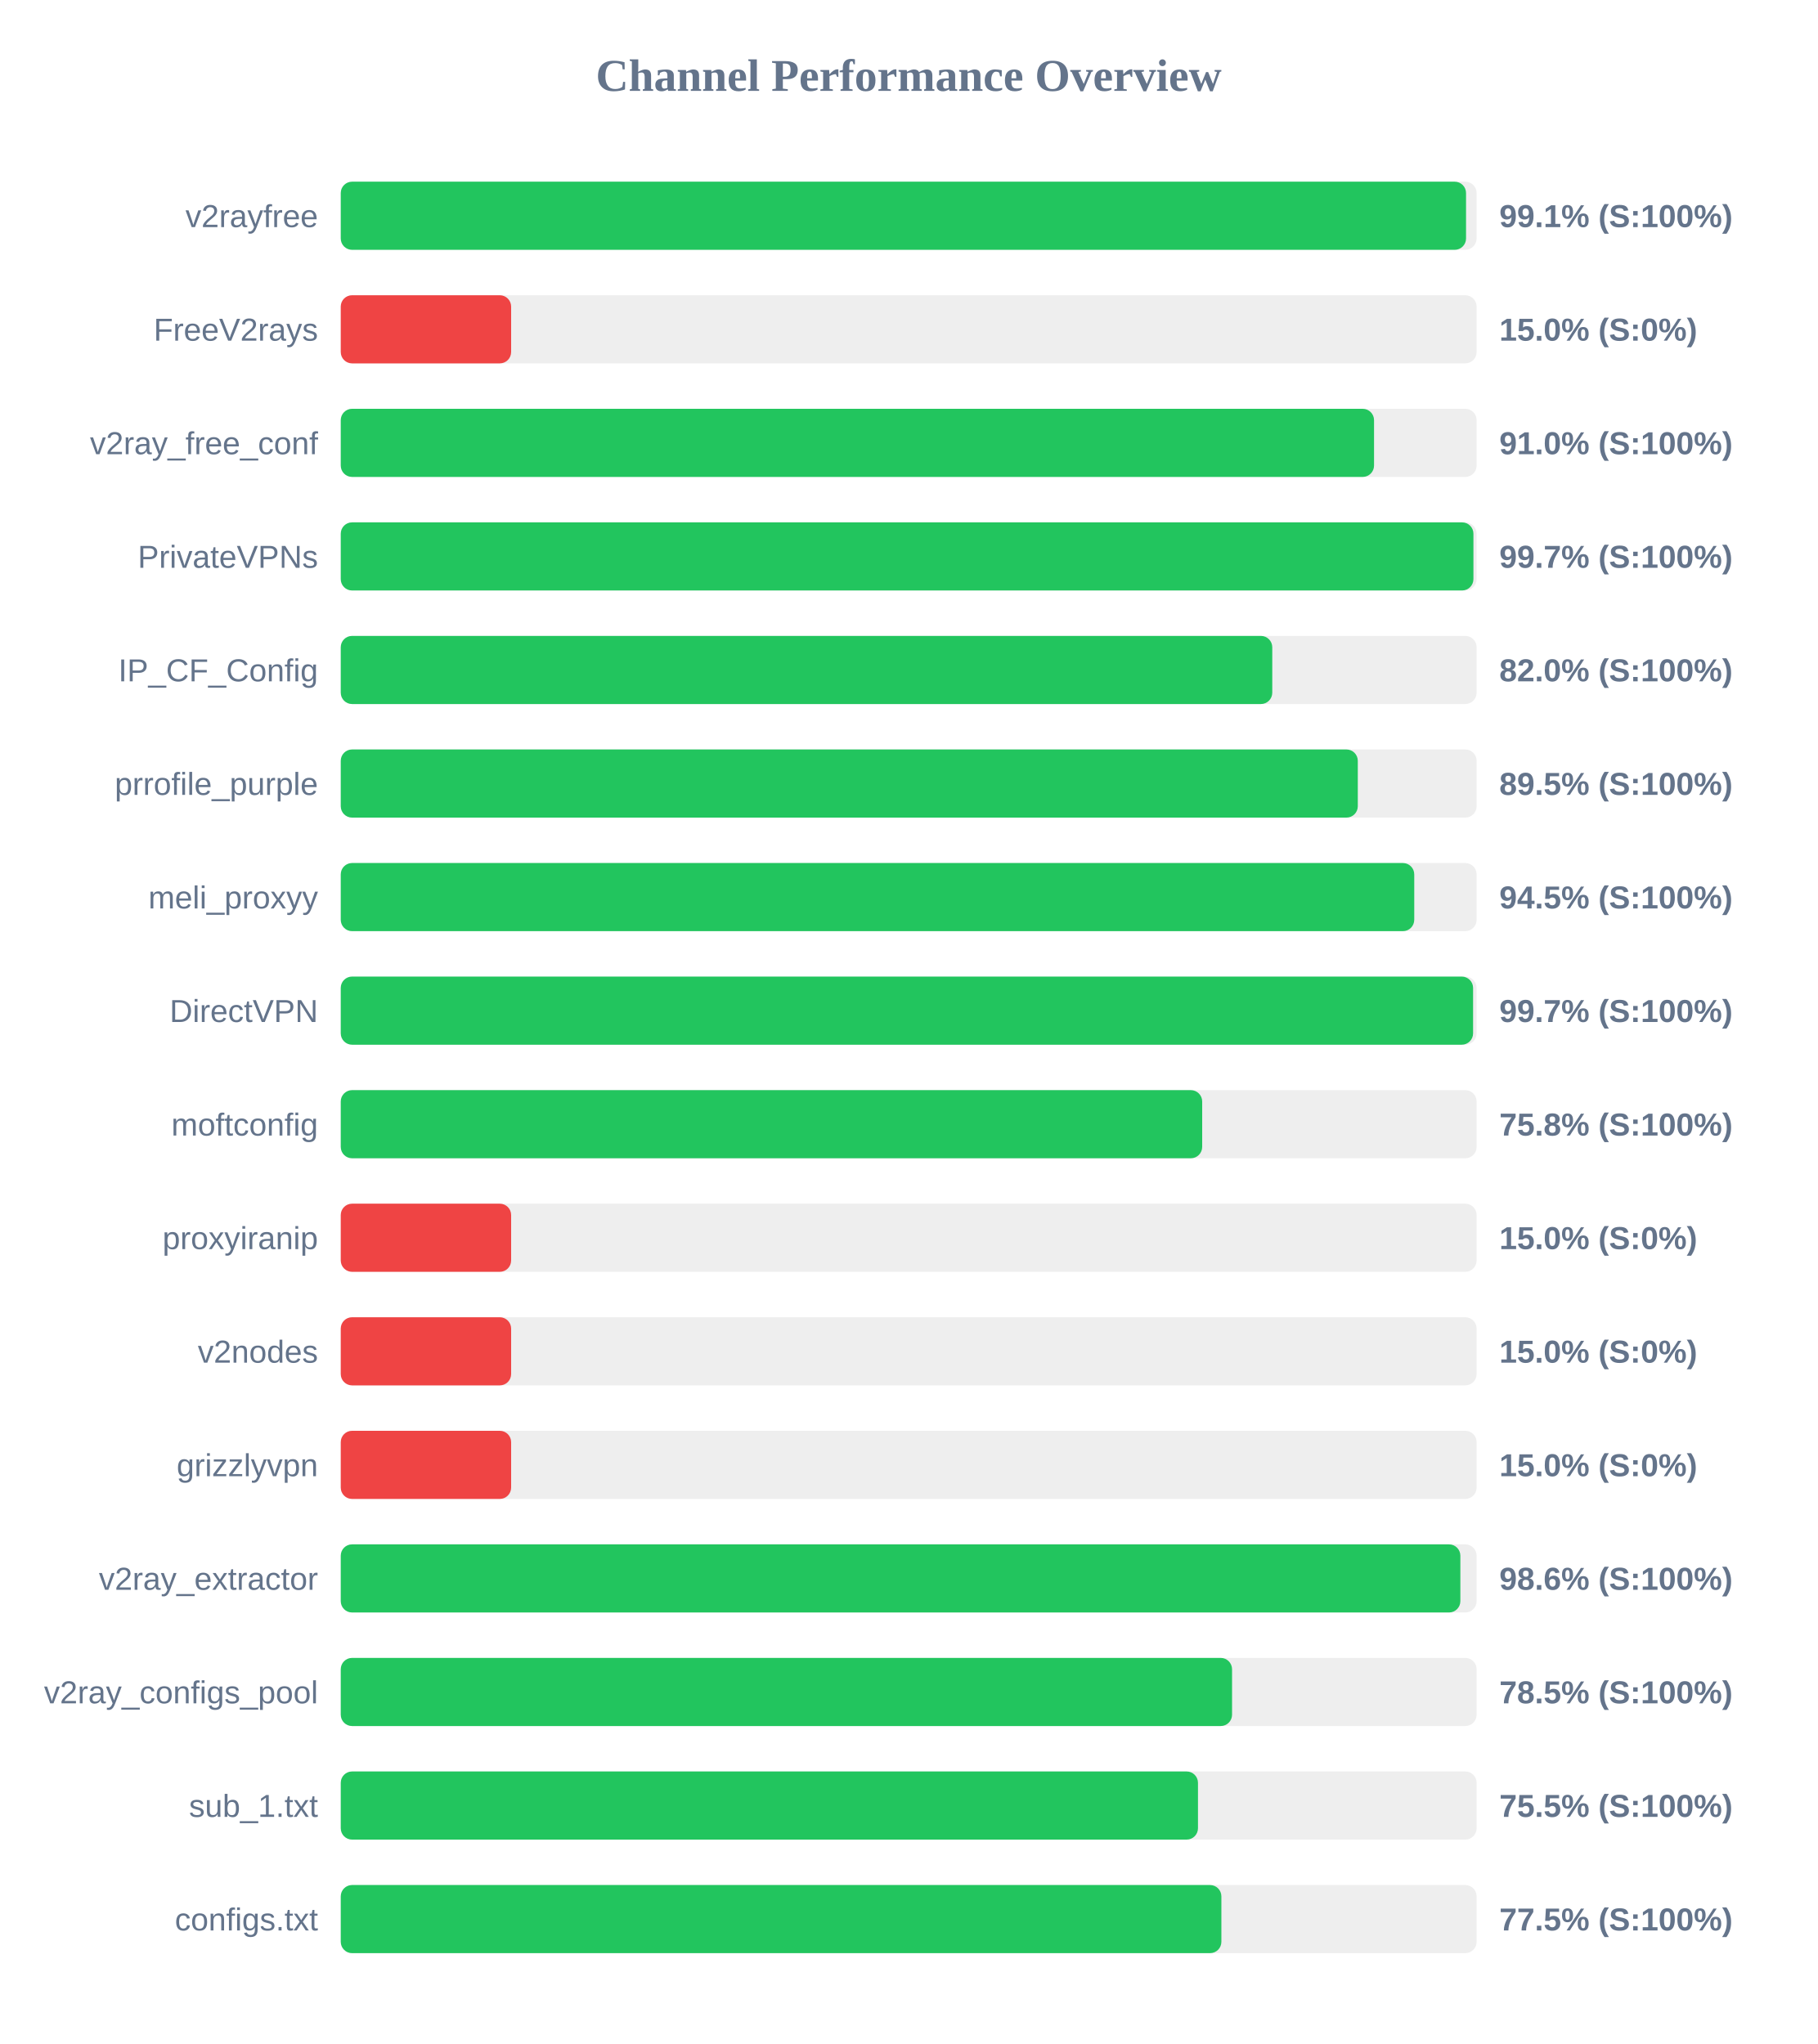
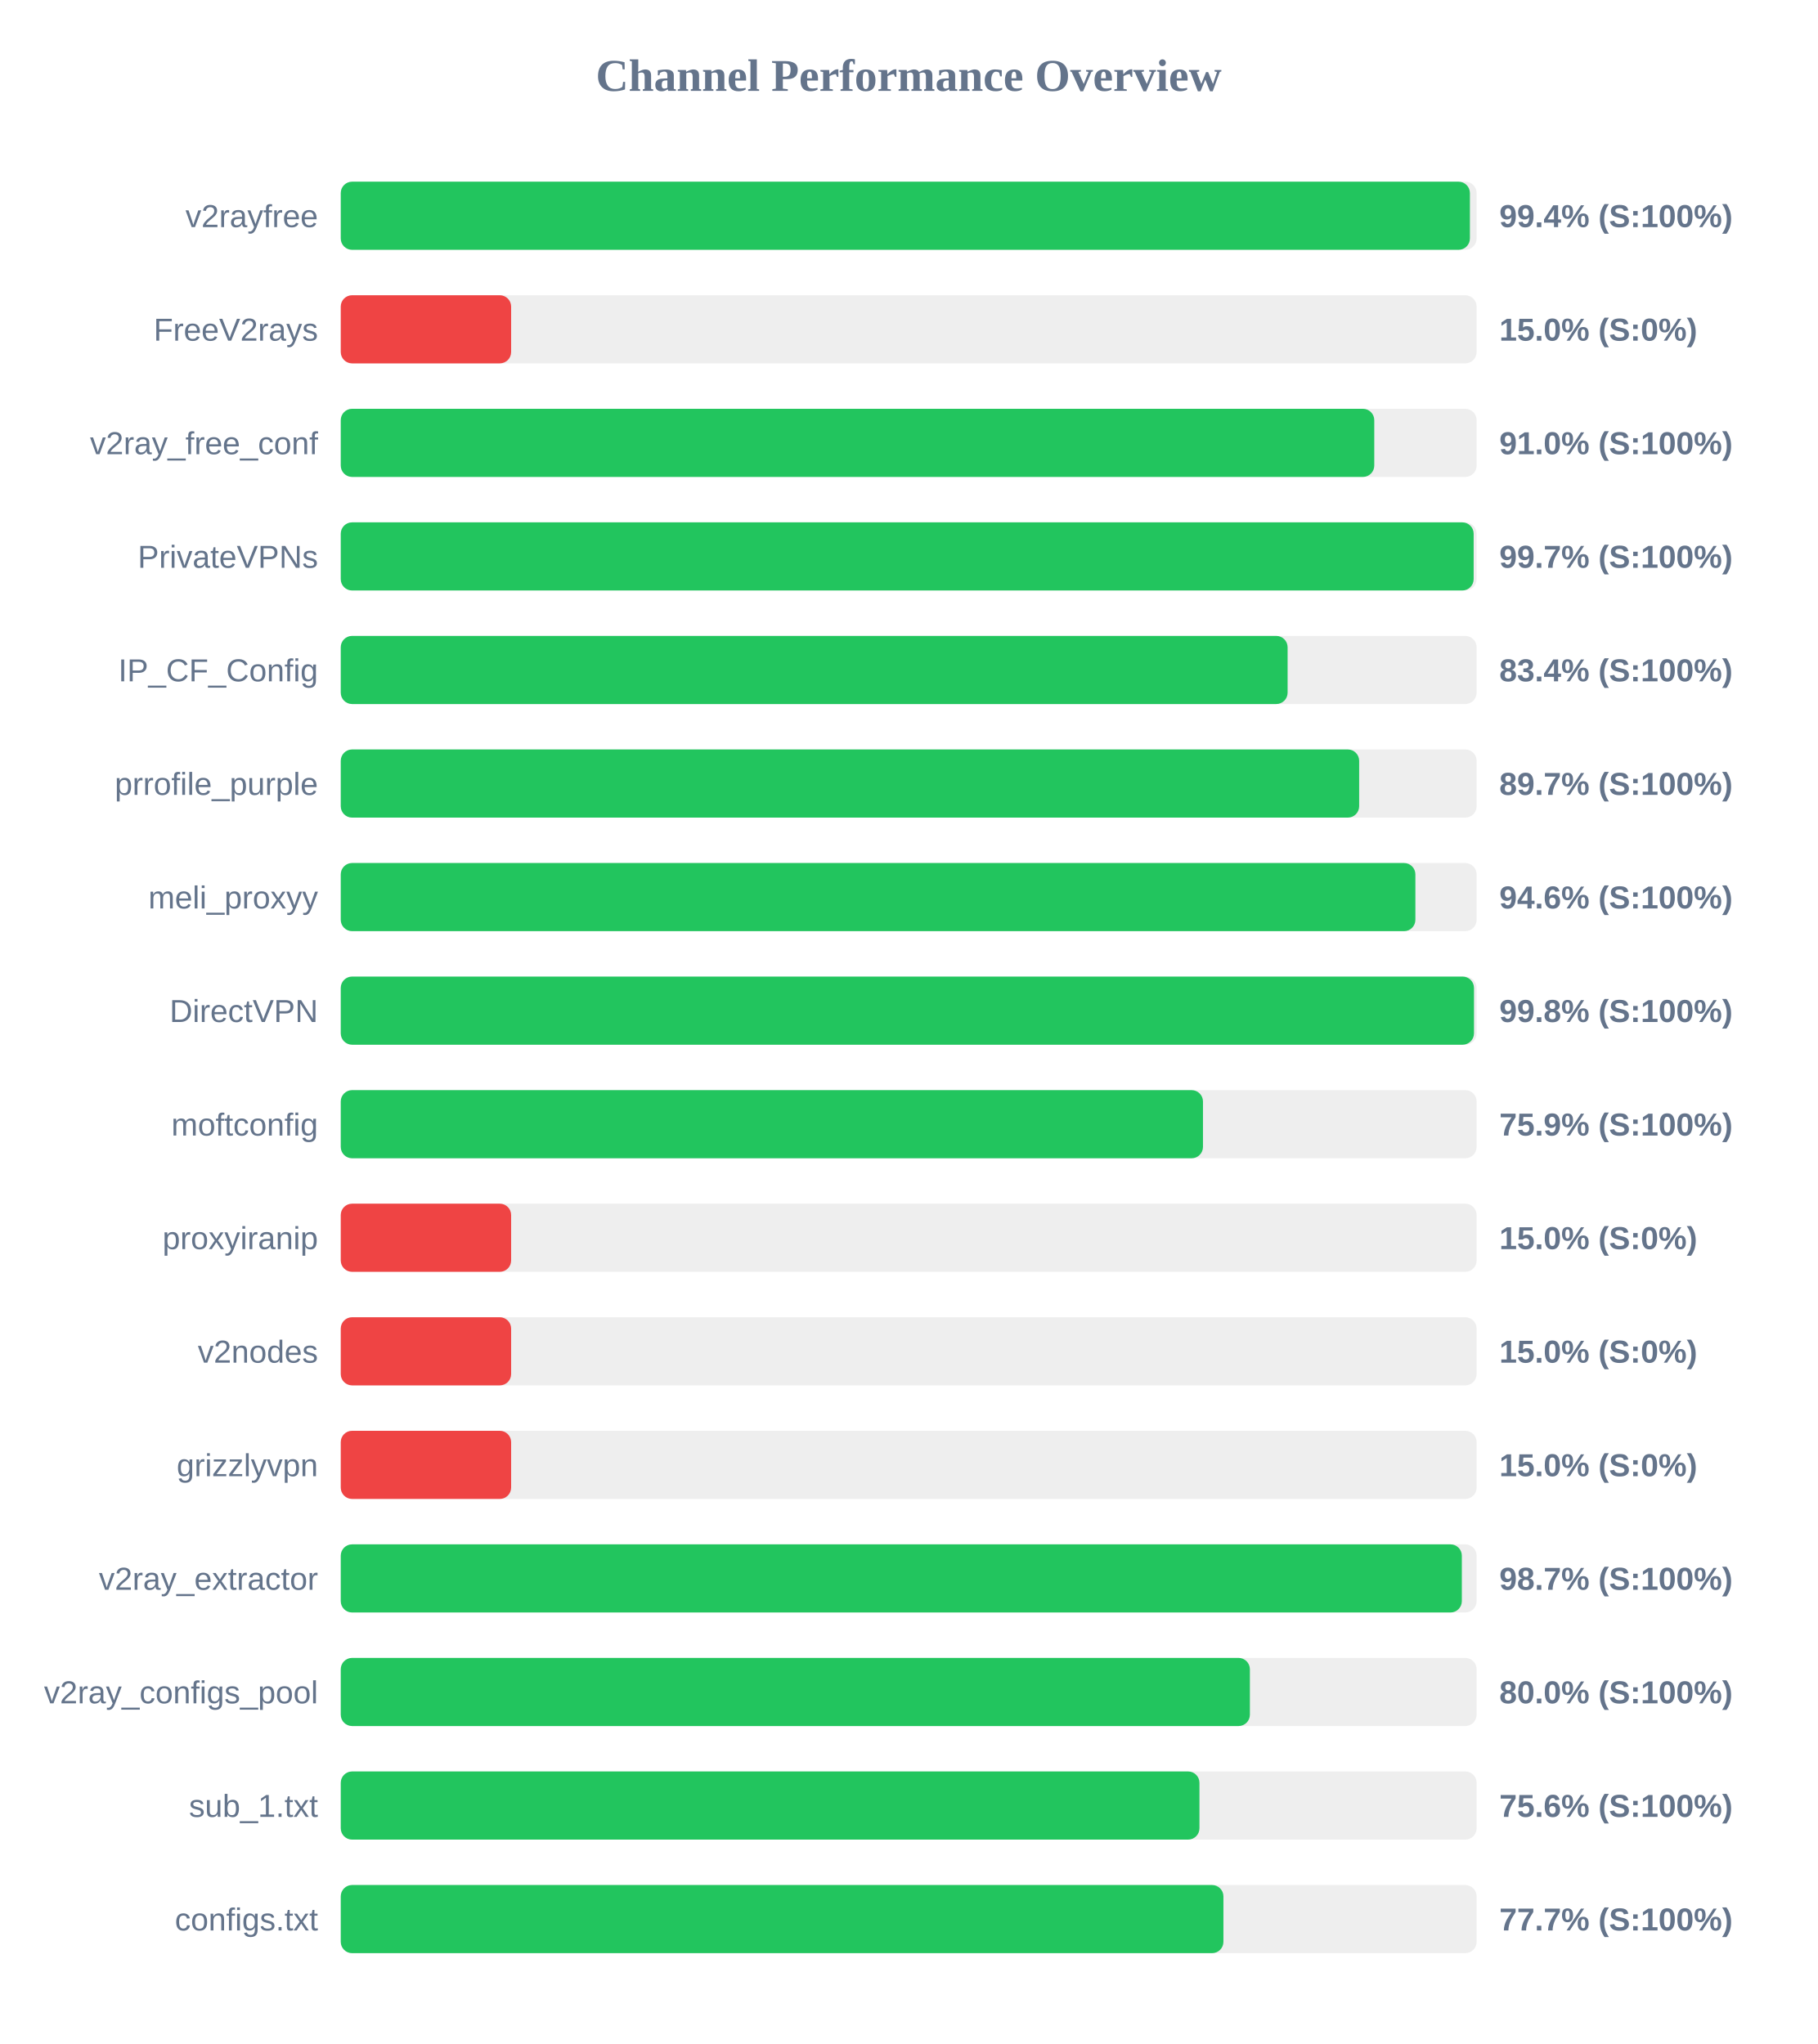
<svg xmlns="http://www.w3.org/2000/svg" width="800" height="900" version="1.1">
  <style>
        .row { font: 14px Arial; fill: #64748b; }
        .score { font: bold 14px Arial; fill: #64748b; }
    </style>
  <text x="400" y="40" text-anchor="middle" font-size="20px" font-weight="bold" fill="#64748b">Channel Performance Overview</text>
  <rect x="150" y="80" width="500" height="30" fill="#eee" rx="5" />
-   <rect x="150" y="80" width="495.35" height="30" fill="#22c55e" rx="5" />
+   <rect x="150" y="80" width="497.05" height="30" fill="#22c55e" rx="5" />
  <text x="140" y="100" text-anchor="end" class="row">v2rayfree</text>
-   <text x="660" y="100" text-anchor="start" class="score">99.1% (S:100%)</text>
+   <text x="660" y="100" text-anchor="start" class="score">99.4% (S:100%)</text>
  <rect x="150" y="130" width="500" height="30" fill="#eee" rx="5" />
  <rect x="150" y="130" width="75.0" height="30" fill="#ef4444" rx="5" />
  <text x="140" y="150" text-anchor="end" class="row">FreeV2rays</text>
  <text x="660" y="150" text-anchor="start" class="score">15.0% (S:0%)</text>
  <rect x="150" y="180" width="500" height="30" fill="#eee" rx="5" />
-   <rect x="150" y="180" width="454.85" height="30" fill="#22c55e" rx="5" />
+   <rect x="150" y="180" width="454.95" height="30" fill="#22c55e" rx="5" />
  <text x="140" y="200" text-anchor="end" class="row">v2ray_free_conf</text>
  <text x="660" y="200" text-anchor="start" class="score">91.0% (S:100%)</text>
  <rect x="150" y="230" width="500" height="30" fill="#eee" rx="5" />
-   <rect x="150" y="230" width="498.6" height="30" fill="#22c55e" rx="5" />
+   <rect x="150" y="230" width="498.7" height="30" fill="#22c55e" rx="5" />
  <text x="140" y="250" text-anchor="end" class="row">PrivateVPNs</text>
  <text x="660" y="250" text-anchor="start" class="score">99.7% (S:100%)</text>
  <rect x="150" y="280" width="500" height="30" fill="#eee" rx="5" />
-   <rect x="150" y="280" width="410.05" height="30" fill="#22c55e" rx="5" />
+   <rect x="150" y="280" width="416.8" height="30" fill="#22c55e" rx="5" />
  <text x="140" y="300" text-anchor="end" class="row">IP_CF_Config</text>
-   <text x="660" y="300" text-anchor="start" class="score">82.0% (S:100%)</text>
+   <text x="660" y="300" text-anchor="start" class="score">83.4% (S:100%)</text>
  <rect x="150" y="330" width="500" height="30" fill="#eee" rx="5" />
-   <rect x="150" y="330" width="447.7" height="30" fill="#22c55e" rx="5" />
+   <rect x="150" y="330" width="448.3" height="30" fill="#22c55e" rx="5" />
  <text x="140" y="350" text-anchor="end" class="row">prrofile_purple</text>
-   <text x="660" y="350" text-anchor="start" class="score">89.5% (S:100%)</text>
+   <text x="660" y="350" text-anchor="start" class="score">89.7% (S:100%)</text>
  <rect x="150" y="380" width="500" height="30" fill="#eee" rx="5" />
-   <rect x="150" y="380" width="472.55" height="30" fill="#22c55e" rx="5" />
+   <rect x="150" y="380" width="473.05" height="30" fill="#22c55e" rx="5" />
  <text x="140" y="400" text-anchor="end" class="row">meli_proxyy</text>
-   <text x="660" y="400" text-anchor="start" class="score">94.5% (S:100%)</text>
+   <text x="660" y="400" text-anchor="start" class="score">94.6% (S:100%)</text>
  <rect x="150" y="430" width="500" height="30" fill="#eee" rx="5" />
-   <rect x="150" y="430" width="498.45" height="30" fill="#22c55e" rx="5" />
+   <rect x="150" y="430" width="498.85" height="30" fill="#22c55e" rx="5" />
  <text x="140" y="450" text-anchor="end" class="row">DirectVPN</text>
-   <text x="660" y="450" text-anchor="start" class="score">99.7% (S:100%)</text>
+   <text x="660" y="450" text-anchor="start" class="score">99.8% (S:100%)</text>
  <rect x="150" y="480" width="500" height="30" fill="#eee" rx="5" />
-   <rect x="150" y="480" width="379.2" height="30" fill="#22c55e" rx="5" />
+   <rect x="150" y="480" width="379.55" height="30" fill="#22c55e" rx="5" />
  <text x="140" y="500" text-anchor="end" class="row">moftconfig</text>
-   <text x="660" y="500" text-anchor="start" class="score">75.8% (S:100%)</text>
+   <text x="660" y="500" text-anchor="start" class="score">75.9% (S:100%)</text>
  <rect x="150" y="530" width="500" height="30" fill="#eee" rx="5" />
  <rect x="150" y="530" width="75.0" height="30" fill="#ef4444" rx="5" />
  <text x="140" y="550" text-anchor="end" class="row">proxyiranip</text>
  <text x="660" y="550" text-anchor="start" class="score">15.0% (S:0%)</text>
  <rect x="150" y="580" width="500" height="30" fill="#eee" rx="5" />
  <rect x="150" y="580" width="75.0" height="30" fill="#ef4444" rx="5" />
  <text x="140" y="600" text-anchor="end" class="row">v2nodes</text>
  <text x="660" y="600" text-anchor="start" class="score">15.0% (S:0%)</text>
  <rect x="150" y="630" width="500" height="30" fill="#eee" rx="5" />
  <rect x="150" y="630" width="75.0" height="30" fill="#ef4444" rx="5" />
  <text x="140" y="650" text-anchor="end" class="row">grizzlyvpn</text>
  <text x="660" y="650" text-anchor="start" class="score">15.0% (S:0%)</text>
  <rect x="150" y="680" width="500" height="30" fill="#eee" rx="5" />
-   <rect x="150" y="680" width="492.85" height="30" fill="#22c55e" rx="5" />
+   <rect x="150" y="680" width="493.5" height="30" fill="#22c55e" rx="5" />
  <text x="140" y="700" text-anchor="end" class="row">v2ray_extractor</text>
-   <text x="660" y="700" text-anchor="start" class="score">98.6% (S:100%)</text>
+   <text x="660" y="700" text-anchor="start" class="score">98.7% (S:100%)</text>
  <rect x="150" y="730" width="500" height="30" fill="#eee" rx="5" />
-   <rect x="150" y="730" width="392.35" height="30" fill="#22c55e" rx="5" />
+   <rect x="150" y="730" width="400.2" height="30" fill="#22c55e" rx="5" />
  <text x="140" y="750" text-anchor="end" class="row">v2ray_configs_pool</text>
-   <text x="660" y="750" text-anchor="start" class="score">78.5% (S:100%)</text>
+   <text x="660" y="750" text-anchor="start" class="score">80.0% (S:100%)</text>
  <rect x="150" y="780" width="500" height="30" fill="#eee" rx="5" />
-   <rect x="150" y="780" width="377.35" height="30" fill="#22c55e" rx="5" />
+   <rect x="150" y="780" width="378.0" height="30" fill="#22c55e" rx="5" />
  <text x="140" y="800" text-anchor="end" class="row">sub_1.txt</text>
-   <text x="660" y="800" text-anchor="start" class="score">75.5% (S:100%)</text>
+   <text x="660" y="800" text-anchor="start" class="score">75.6% (S:100%)</text>
  <rect x="150" y="830" width="500" height="30" fill="#eee" rx="5" />
-   <rect x="150" y="830" width="387.65" height="30" fill="#22c55e" rx="5" />
+   <rect x="150" y="830" width="388.55" height="30" fill="#22c55e" rx="5" />
  <text x="140" y="850" text-anchor="end" class="row">configs.txt</text>
-   <text x="660" y="850" text-anchor="start" class="score">77.5% (S:100%)</text>
+   <text x="660" y="850" text-anchor="start" class="score">77.7% (S:100%)</text>
</svg>
